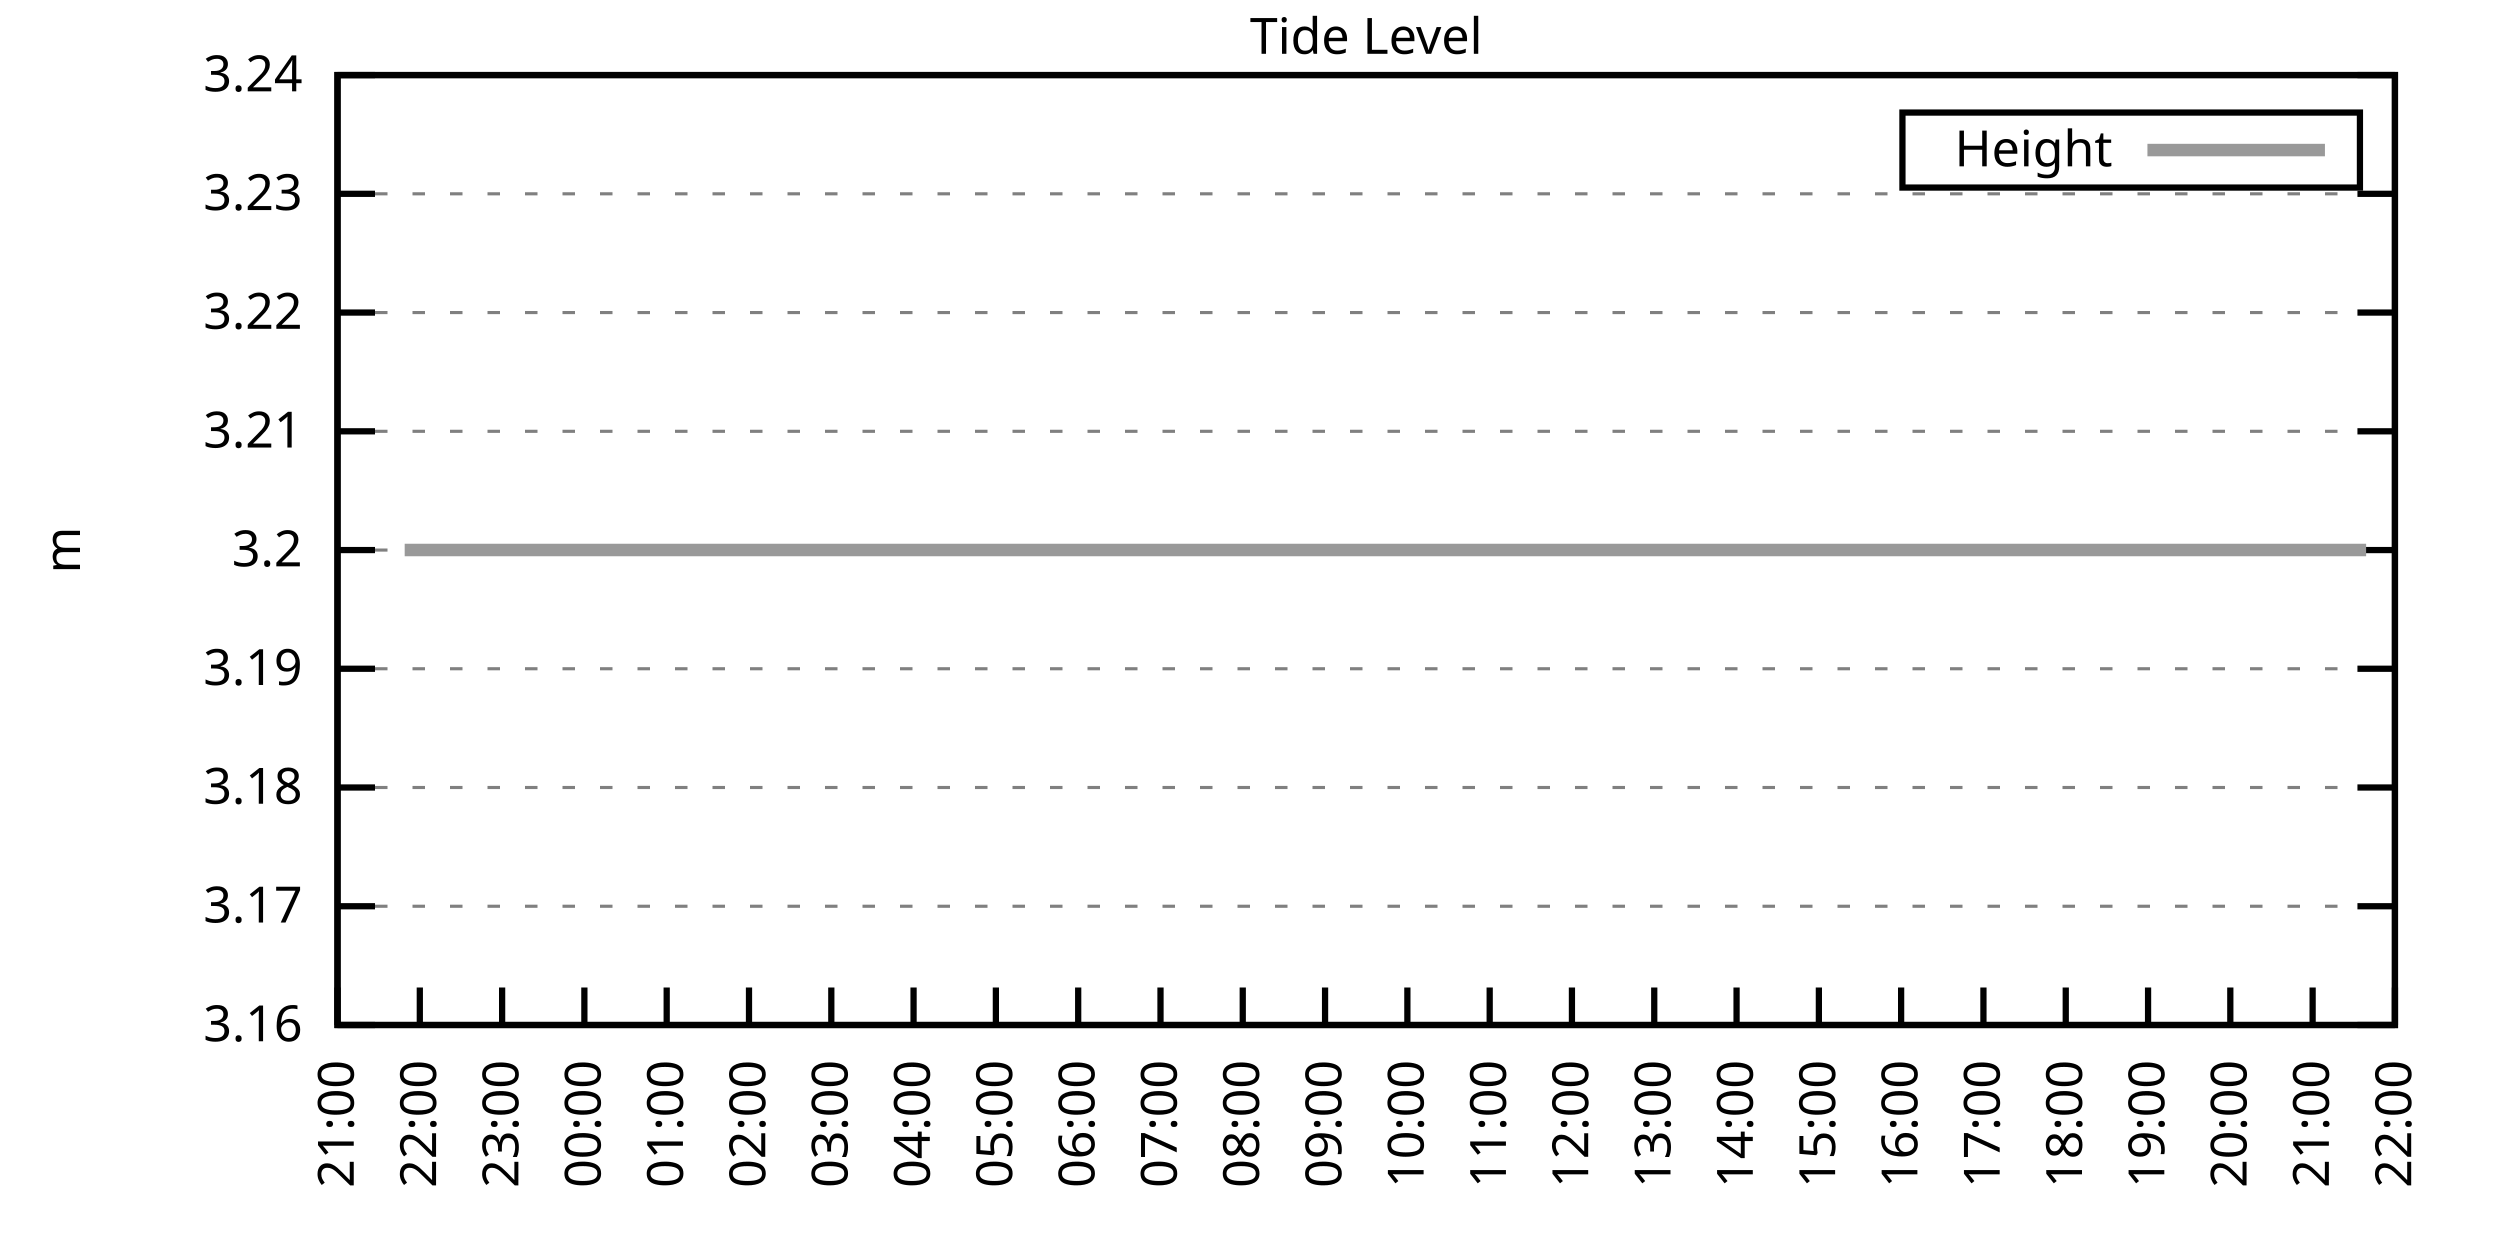
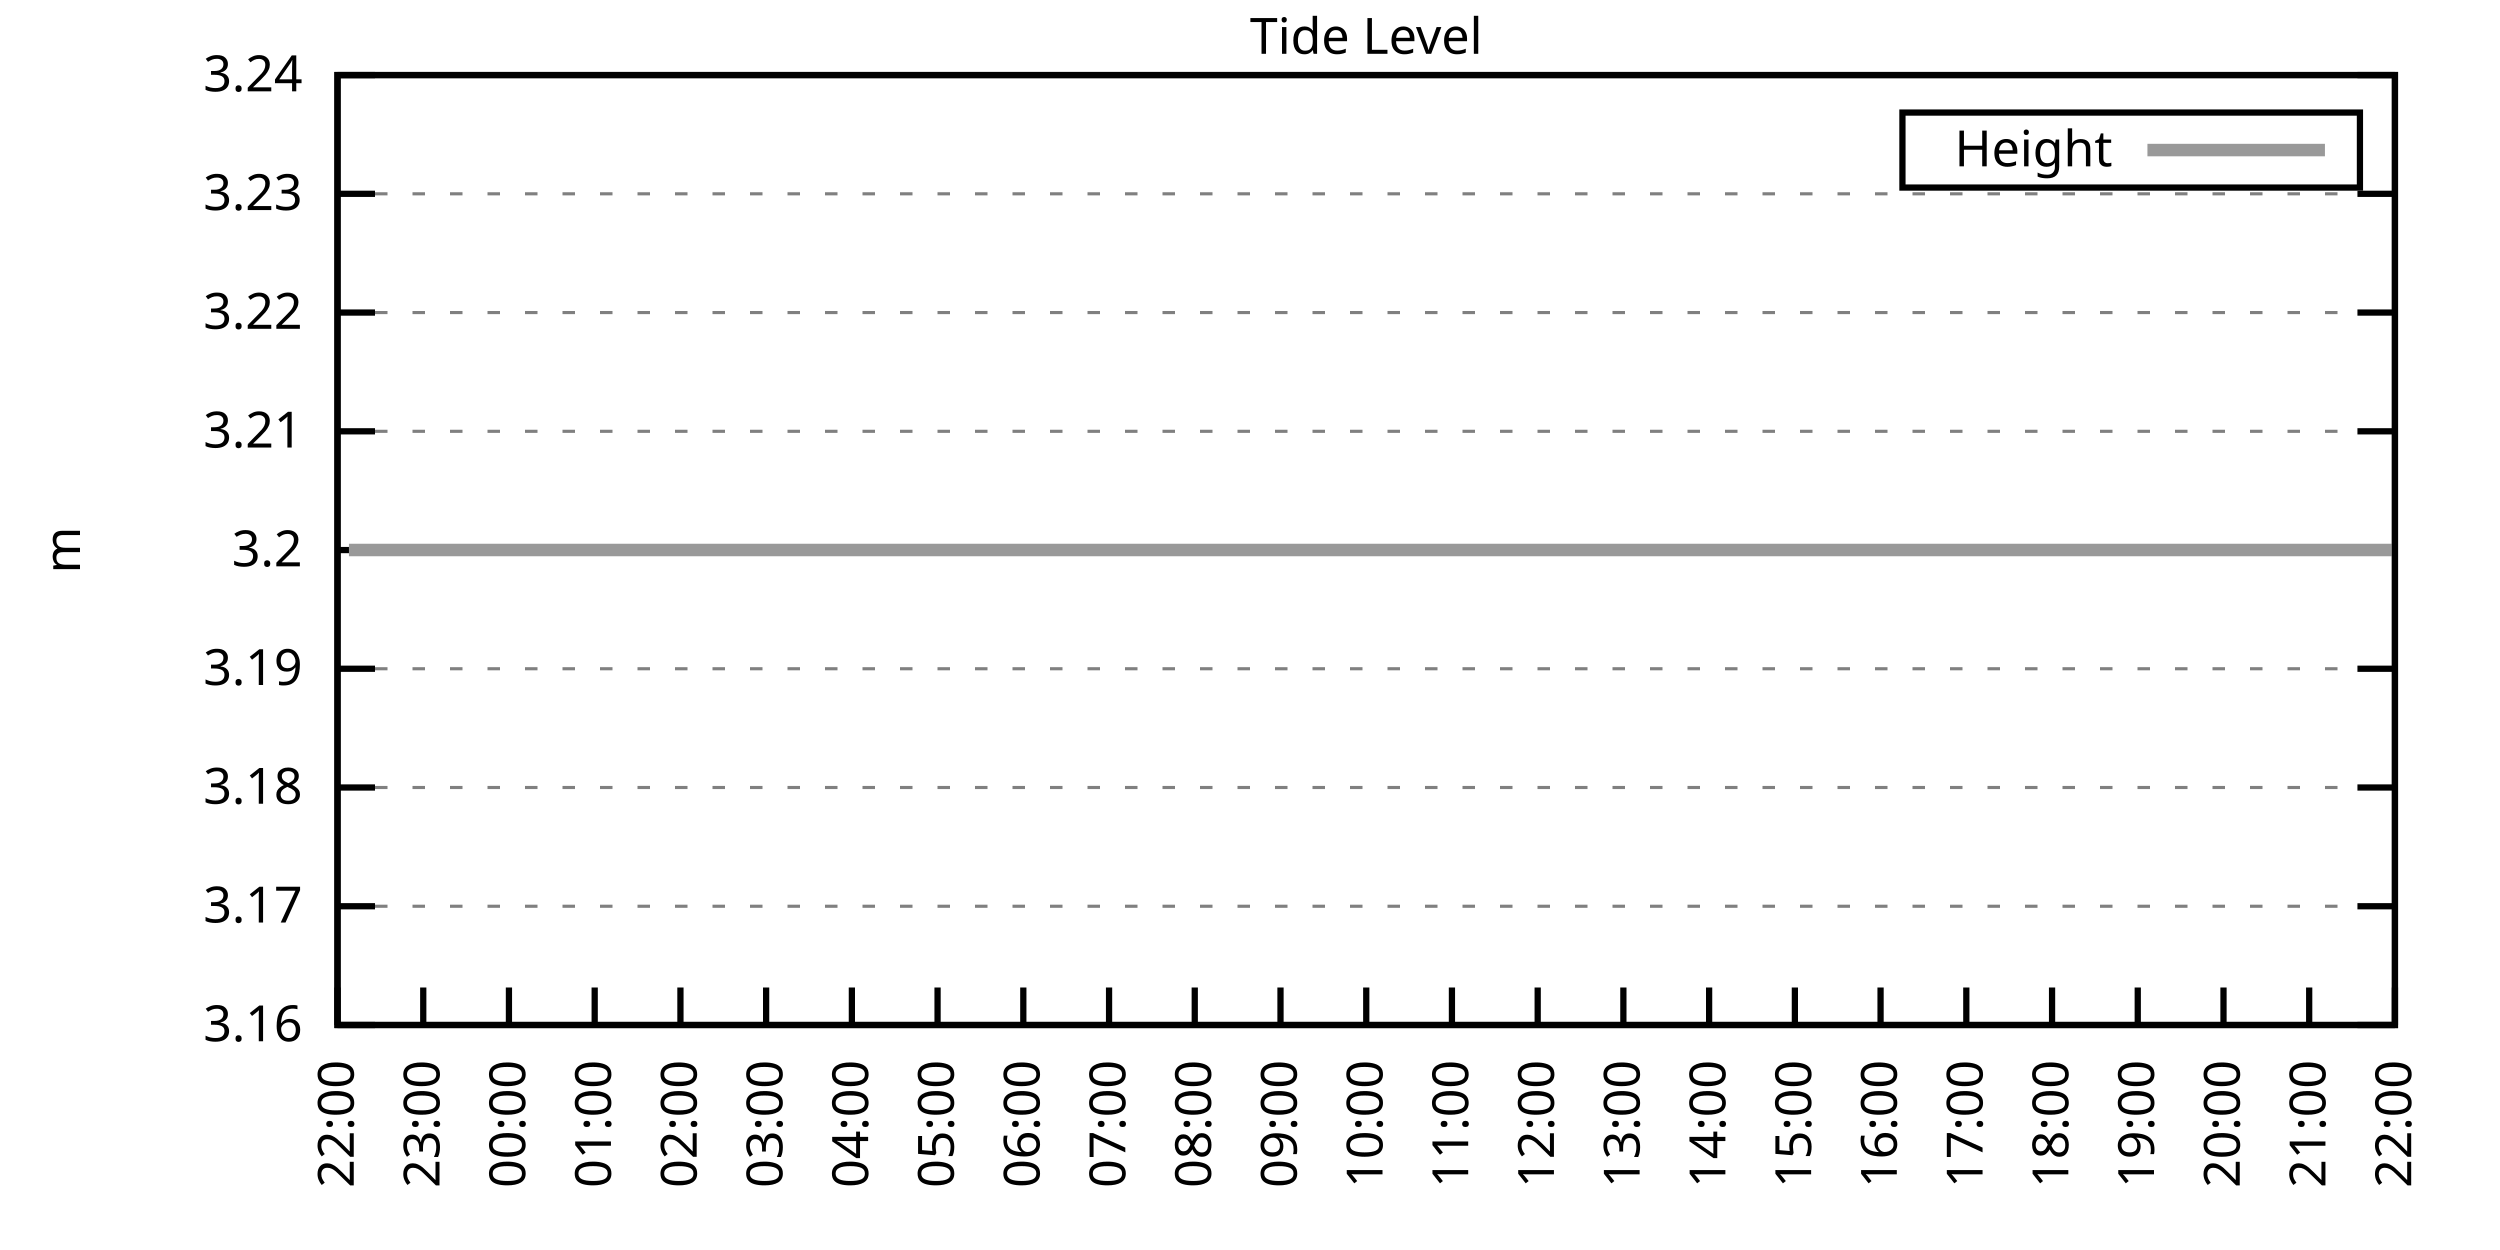
<svg xmlns="http://www.w3.org/2000/svg" xmlns:xlink="http://www.w3.org/1999/xlink" width="400" height="200" viewBox="0 0 400 200">
  <g id="gnuplot_canvas">
    <rect x="0" y="0" width="400" height="200" fill="none" />
    <defs>
      <circle id="gpDot" r="0.5" stroke-width="0.5" stroke="currentColor" />
      <path id="gpPt0" stroke-width="0.333" stroke="currentColor" d="M-1,0 h2 M0,-1 v2" />
      <path id="gpPt1" stroke-width="0.333" stroke="currentColor" d="M-1,-1 L1,1 M1,-1 L-1,1" />
      <path id="gpPt2" stroke-width="0.333" stroke="currentColor" d="M-1,0 L1,0 M0,-1 L0,1 M-1,-1 L1,1 M-1,1 L1,-1" />
      <rect id="gpPt3" stroke-width="0.333" stroke="currentColor" x="-1" y="-1" width="2" height="2" />
      <rect id="gpPt4" stroke-width="0.333" stroke="currentColor" fill="currentColor" x="-1" y="-1" width="2" height="2" />
      <circle id="gpPt5" stroke-width="0.333" stroke="currentColor" cx="0" cy="0" r="1" />
      <use xlink:href="#gpPt5" id="gpPt6" fill="currentColor" stroke="none" />
      <path id="gpPt7" stroke-width="0.333" stroke="currentColor" d="M0,-1.33 L-1.33,0.67 L1.33,0.67 z" />
      <use xlink:href="#gpPt7" id="gpPt8" fill="currentColor" stroke="none" />
      <use xlink:href="#gpPt7" id="gpPt9" stroke="currentColor" transform="rotate(180)" />
      <use xlink:href="#gpPt9" id="gpPt10" fill="currentColor" stroke="none" />
      <use xlink:href="#gpPt3" id="gpPt11" stroke="currentColor" transform="rotate(45)" />
      <use xlink:href="#gpPt11" id="gpPt12" fill="currentColor" stroke="none" />
      <path id="gpPt13" stroke-width="0.333" stroke="currentColor" d="M0,1.330 L1.265,0.411 L0.782,-1.067 L-0.782,-1.076 L-1.265,0.411 z" />
      <use xlink:href="#gpPt13" id="gpPt14" fill="currentColor" stroke="none" />
      <filter id="textbox" filterUnits="objectBoundingBox" x="0" y="0" height="1" width="1">
        <feFlood flood-color="white" flood-opacity="1" result="bgnd" />
        <feComposite in="SourceGraphic" in2="bgnd" operator="atop" />
      </filter>
      <filter id="greybox" filterUnits="objectBoundingBox" x="0" y="0" height="1" width="1">
        <feFlood flood-color="lightgrey" flood-opacity="1" result="grey" />
        <feComposite in="SourceGraphic" in2="grey" operator="atop" />
      </filter>
    </defs>
    <g fill="none" color="white" stroke="currentColor" stroke-width="1.00" stroke-linecap="butt" stroke-linejoin="miter">
</g>
    <g fill="none" color="black" stroke="currentColor" stroke-width="1.00" stroke-linecap="butt" stroke-linejoin="miter">
      <g stroke="none" shape-rendering="crispEdges">
        <polygon fill="rgb(255, 255, 255)" points="54.00,164.00 383.18,164.00 383.18,12.02 54.00,12.02 " />
      </g>
    </g>
    <g fill="none" color="black" stroke="currentColor" stroke-width="1.00" stroke-linecap="butt" stroke-linejoin="miter">
</g>
    <g fill="none" color="black" stroke="black" stroke-width="0.50" stroke-linecap="butt" stroke-linejoin="miter">
</g>
    <g fill="none" color="gray" stroke="currentColor" stroke-width="0.50" stroke-linecap="butt" stroke-linejoin="miter">
      <path stroke="gray" stroke-dasharray="2,4" class="gridline" d="M54.00,164.00 L383.19,164.00  " />
    </g>
    <g fill="none" color="gray" stroke="gray" stroke-width="1.00" stroke-linecap="butt" stroke-linejoin="miter">
</g>
    <g fill="none" color="black" stroke="currentColor" stroke-width="1.00" stroke-linecap="butt" stroke-linejoin="miter">
      <path stroke="black" d="M54.00,164.00 L60.00,164.00 M383.19,164.00 L377.19,164.00  " />
      <g transform="translate(48.40,166.60)" stroke="none" fill="black" font-family="Sans" font-size="8.00" text-anchor="end">
        <text>
          <tspan font-family="Sans"> 3.16</tspan>
        </text>
      </g>
    </g>
    <g fill="none" color="black" stroke="currentColor" stroke-width="1.00" stroke-linecap="butt" stroke-linejoin="miter">
</g>
    <g fill="none" color="black" stroke="black" stroke-width="0.50" stroke-linecap="butt" stroke-linejoin="miter">
</g>
    <g fill="none" color="gray" stroke="currentColor" stroke-width="0.50" stroke-linecap="butt" stroke-linejoin="miter">
      <path stroke="gray" stroke-dasharray="2,4" class="gridline" d="M54.00,145.00 L383.19,145.00  " />
    </g>
    <g fill="none" color="gray" stroke="gray" stroke-width="1.00" stroke-linecap="butt" stroke-linejoin="miter">
</g>
    <g fill="none" color="black" stroke="currentColor" stroke-width="1.00" stroke-linecap="butt" stroke-linejoin="miter">
      <path stroke="black" d="M54.00,145.00 L60.00,145.00 M383.19,145.00 L377.19,145.00  " />
      <g transform="translate(48.40,147.60)" stroke="none" fill="black" font-family="Sans" font-size="8.00" text-anchor="end">
        <text>
          <tspan font-family="Sans"> 3.17</tspan>
        </text>
      </g>
    </g>
    <g fill="none" color="black" stroke="currentColor" stroke-width="1.00" stroke-linecap="butt" stroke-linejoin="miter">
</g>
    <g fill="none" color="black" stroke="black" stroke-width="0.50" stroke-linecap="butt" stroke-linejoin="miter">
</g>
    <g fill="none" color="gray" stroke="currentColor" stroke-width="0.50" stroke-linecap="butt" stroke-linejoin="miter">
      <path stroke="gray" stroke-dasharray="2,4" class="gridline" d="M54.00,126.00 L383.19,126.00  " />
    </g>
    <g fill="none" color="gray" stroke="gray" stroke-width="1.00" stroke-linecap="butt" stroke-linejoin="miter">
</g>
    <g fill="none" color="black" stroke="currentColor" stroke-width="1.00" stroke-linecap="butt" stroke-linejoin="miter">
      <path stroke="black" d="M54.00,126.00 L60.00,126.00 M383.19,126.00 L377.19,126.00  " />
      <g transform="translate(48.40,128.60)" stroke="none" fill="black" font-family="Sans" font-size="8.00" text-anchor="end">
        <text>
          <tspan font-family="Sans"> 3.18</tspan>
        </text>
      </g>
    </g>
    <g fill="none" color="black" stroke="currentColor" stroke-width="1.00" stroke-linecap="butt" stroke-linejoin="miter">
</g>
    <g fill="none" color="black" stroke="black" stroke-width="0.50" stroke-linecap="butt" stroke-linejoin="miter">
</g>
    <g fill="none" color="gray" stroke="currentColor" stroke-width="0.50" stroke-linecap="butt" stroke-linejoin="miter">
      <path stroke="gray" stroke-dasharray="2,4" class="gridline" d="M54.00,107.00 L383.19,107.00  " />
    </g>
    <g fill="none" color="gray" stroke="gray" stroke-width="1.00" stroke-linecap="butt" stroke-linejoin="miter">
</g>
    <g fill="none" color="black" stroke="currentColor" stroke-width="1.00" stroke-linecap="butt" stroke-linejoin="miter">
      <path stroke="black" d="M54.00,107.00 L60.00,107.00 M383.19,107.00 L377.19,107.00  " />
      <g transform="translate(48.40,109.60)" stroke="none" fill="black" font-family="Sans" font-size="8.00" text-anchor="end">
        <text>
          <tspan font-family="Sans"> 3.19</tspan>
        </text>
      </g>
    </g>
    <g fill="none" color="black" stroke="currentColor" stroke-width="1.00" stroke-linecap="butt" stroke-linejoin="miter">
</g>
    <g fill="none" color="black" stroke="black" stroke-width="0.50" stroke-linecap="butt" stroke-linejoin="miter">
</g>
    <g fill="none" color="gray" stroke="currentColor" stroke-width="0.50" stroke-linecap="butt" stroke-linejoin="miter">
      <path stroke="gray" stroke-dasharray="2,4" class="gridline" d="M54.00,88.01 L383.19,88.01  " />
    </g>
    <g fill="none" color="gray" stroke="gray" stroke-width="1.00" stroke-linecap="butt" stroke-linejoin="miter">
</g>
    <g fill="none" color="black" stroke="currentColor" stroke-width="1.00" stroke-linecap="butt" stroke-linejoin="miter">
      <path stroke="black" d="M54.00,88.01 L60.00,88.01 M383.19,88.01 L377.19,88.01  " />
      <g transform="translate(48.40,90.61)" stroke="none" fill="black" font-family="Sans" font-size="8.00" text-anchor="end">
        <text>
          <tspan font-family="Sans"> 3.2</tspan>
        </text>
      </g>
    </g>
    <g fill="none" color="black" stroke="currentColor" stroke-width="1.00" stroke-linecap="butt" stroke-linejoin="miter">
</g>
    <g fill="none" color="black" stroke="black" stroke-width="0.50" stroke-linecap="butt" stroke-linejoin="miter">
</g>
    <g fill="none" color="gray" stroke="currentColor" stroke-width="0.50" stroke-linecap="butt" stroke-linejoin="miter">
      <path stroke="gray" stroke-dasharray="2,4" class="gridline" d="M54.00,69.01 L383.19,69.01  " />
    </g>
    <g fill="none" color="gray" stroke="gray" stroke-width="1.00" stroke-linecap="butt" stroke-linejoin="miter">
</g>
    <g fill="none" color="black" stroke="currentColor" stroke-width="1.00" stroke-linecap="butt" stroke-linejoin="miter">
      <path stroke="black" d="M54.00,69.01 L60.00,69.01 M383.19,69.01 L377.19,69.01  " />
      <g transform="translate(48.40,71.61)" stroke="none" fill="black" font-family="Sans" font-size="8.00" text-anchor="end">
        <text>
          <tspan font-family="Sans"> 3.21</tspan>
        </text>
      </g>
    </g>
    <g fill="none" color="black" stroke="currentColor" stroke-width="1.00" stroke-linecap="butt" stroke-linejoin="miter">
</g>
    <g fill="none" color="black" stroke="black" stroke-width="0.50" stroke-linecap="butt" stroke-linejoin="miter">
</g>
    <g fill="none" color="gray" stroke="currentColor" stroke-width="0.50" stroke-linecap="butt" stroke-linejoin="miter">
      <path stroke="gray" stroke-dasharray="2,4" class="gridline" d="M54.00,50.01 L383.19,50.01  " />
    </g>
    <g fill="none" color="gray" stroke="gray" stroke-width="1.00" stroke-linecap="butt" stroke-linejoin="miter">
</g>
    <g fill="none" color="black" stroke="currentColor" stroke-width="1.00" stroke-linecap="butt" stroke-linejoin="miter">
      <path stroke="black" d="M54.00,50.01 L60.00,50.01 M383.19,50.01 L377.19,50.01  " />
      <g transform="translate(48.40,52.61)" stroke="none" fill="black" font-family="Sans" font-size="8.00" text-anchor="end">
        <text>
          <tspan font-family="Sans"> 3.22</tspan>
        </text>
      </g>
    </g>
    <g fill="none" color="black" stroke="currentColor" stroke-width="1.00" stroke-linecap="butt" stroke-linejoin="miter">
</g>
    <g fill="none" color="black" stroke="black" stroke-width="0.50" stroke-linecap="butt" stroke-linejoin="miter">
</g>
    <g fill="none" color="gray" stroke="currentColor" stroke-width="0.50" stroke-linecap="butt" stroke-linejoin="miter">
      <path stroke="gray" stroke-dasharray="2,4" class="gridline" d="M54.00,31.01 L383.19,31.01  " />
    </g>
    <g fill="none" color="gray" stroke="gray" stroke-width="1.00" stroke-linecap="butt" stroke-linejoin="miter">
</g>
    <g fill="none" color="black" stroke="currentColor" stroke-width="1.00" stroke-linecap="butt" stroke-linejoin="miter">
      <path stroke="black" d="M54.00,31.01 L60.00,31.01 M383.19,31.01 L377.19,31.01  " />
      <g transform="translate(48.40,33.61)" stroke="none" fill="black" font-family="Sans" font-size="8.00" text-anchor="end">
        <text>
          <tspan font-family="Sans"> 3.23</tspan>
        </text>
      </g>
    </g>
    <g fill="none" color="black" stroke="currentColor" stroke-width="1.00" stroke-linecap="butt" stroke-linejoin="miter">
</g>
    <g fill="none" color="black" stroke="black" stroke-width="0.50" stroke-linecap="butt" stroke-linejoin="miter">
</g>
    <g fill="none" color="gray" stroke="currentColor" stroke-width="0.50" stroke-linecap="butt" stroke-linejoin="miter">
      <path stroke="gray" stroke-dasharray="2,4" class="gridline" d="M54.00,12.01 L383.19,12.01  " />
    </g>
    <g fill="none" color="gray" stroke="gray" stroke-width="1.00" stroke-linecap="butt" stroke-linejoin="miter">
</g>
    <g fill="none" color="black" stroke="currentColor" stroke-width="1.00" stroke-linecap="butt" stroke-linejoin="miter">
      <path stroke="black" d="M54.00,12.01 L60.00,12.01 M383.19,12.01 L377.19,12.01  " />
      <g transform="translate(48.40,14.61)" stroke="none" fill="black" font-family="Sans" font-size="8.00" text-anchor="end">
        <text>
          <tspan font-family="Sans"> 3.24</tspan>
        </text>
      </g>
    </g>
    <g fill="none" color="black" stroke="currentColor" stroke-width="1.00" stroke-linecap="butt" stroke-linejoin="miter">
      <path stroke="black" d="M54.00,164.00 L54.00,158.00  " />
      <g transform="translate(56.60,169.60) rotate(270.00)" stroke="none" fill="black" font-family="Sans" font-size="8.00" text-anchor="end">
        <text>
-           <tspan font-family="Sans">21:00</tspan>
-         </text>
-       </g>
-     </g>
-     <g fill="none" color="black" stroke="currentColor" stroke-width="1.00" stroke-linecap="butt" stroke-linejoin="miter">
-       <path stroke="black" d="M67.17,164.00 L67.17,158.00  " />
-       <g transform="translate(69.77,169.60) rotate(270.00)" stroke="none" fill="black" font-family="Sans" font-size="8.00" text-anchor="end">
-         <text>
          <tspan font-family="Sans">22:00</tspan>
        </text>
      </g>
    </g>
    <g fill="none" color="black" stroke="currentColor" stroke-width="1.00" stroke-linecap="butt" stroke-linejoin="miter">
-       <path stroke="black" d="M80.34,164.00 L80.34,158.00  " />
-       <g transform="translate(82.94,169.60) rotate(270.00)" stroke="none" fill="black" font-family="Sans" font-size="8.00" text-anchor="end">
+       <path stroke="black" d="M67.72,164.00 L67.72,158.00  " />
+       <g transform="translate(70.32,169.60) rotate(270.00)" stroke="none" fill="black" font-family="Sans" font-size="8.00" text-anchor="end">
        <text>
          <tspan font-family="Sans">23:00</tspan>
        </text>
      </g>
    </g>
    <g fill="none" color="black" stroke="currentColor" stroke-width="1.00" stroke-linecap="butt" stroke-linejoin="miter">
-       <path stroke="black" d="M93.50,164.00 L93.50,158.00  " />
-       <g transform="translate(96.10,169.60) rotate(270.00)" stroke="none" fill="black" font-family="Sans" font-size="8.00" text-anchor="end">
+       <path stroke="black" d="M81.43,164.00 L81.43,158.00  " />
+       <g transform="translate(84.03,169.60) rotate(270.00)" stroke="none" fill="black" font-family="Sans" font-size="8.00" text-anchor="end">
        <text>
          <tspan font-family="Sans">00:00</tspan>
        </text>
      </g>
    </g>
    <g fill="none" color="black" stroke="currentColor" stroke-width="1.00" stroke-linecap="butt" stroke-linejoin="miter">
-       <path stroke="black" d="M106.67,164.00 L106.67,158.00  " />
-       <g transform="translate(109.27,169.60) rotate(270.00)" stroke="none" fill="black" font-family="Sans" font-size="8.00" text-anchor="end">
+       <path stroke="black" d="M95.15,164.00 L95.15,158.00  " />
+       <g transform="translate(97.75,169.60) rotate(270.00)" stroke="none" fill="black" font-family="Sans" font-size="8.00" text-anchor="end">
        <text>
          <tspan font-family="Sans">01:00</tspan>
        </text>
      </g>
    </g>
    <g fill="none" color="black" stroke="currentColor" stroke-width="1.00" stroke-linecap="butt" stroke-linejoin="miter">
-       <path stroke="black" d="M119.84,164.00 L119.84,158.00  " />
-       <g transform="translate(122.44,169.60) rotate(270.00)" stroke="none" fill="black" font-family="Sans" font-size="8.00" text-anchor="end">
+       <path stroke="black" d="M108.87,164.00 L108.87,158.00  " />
+       <g transform="translate(111.47,169.60) rotate(270.00)" stroke="none" fill="black" font-family="Sans" font-size="8.00" text-anchor="end">
        <text>
          <tspan font-family="Sans">02:00</tspan>
        </text>
      </g>
    </g>
    <g fill="none" color="black" stroke="currentColor" stroke-width="1.00" stroke-linecap="butt" stroke-linejoin="miter">
-       <path stroke="black" d="M133.01,164.00 L133.01,158.00  " />
-       <g transform="translate(135.61,169.60) rotate(270.00)" stroke="none" fill="black" font-family="Sans" font-size="8.00" text-anchor="end">
+       <path stroke="black" d="M122.58,164.00 L122.58,158.00  " />
+       <g transform="translate(125.18,169.60) rotate(270.00)" stroke="none" fill="black" font-family="Sans" font-size="8.00" text-anchor="end">
        <text>
          <tspan font-family="Sans">03:00</tspan>
        </text>
      </g>
    </g>
    <g fill="none" color="black" stroke="currentColor" stroke-width="1.00" stroke-linecap="butt" stroke-linejoin="miter">
-       <path stroke="black" d="M146.17,164.00 L146.17,158.00  " />
-       <g transform="translate(148.77,169.60) rotate(270.00)" stroke="none" fill="black" font-family="Sans" font-size="8.00" text-anchor="end">
+       <path stroke="black" d="M136.30,164.00 L136.30,158.00  " />
+       <g transform="translate(138.90,169.60) rotate(270.00)" stroke="none" fill="black" font-family="Sans" font-size="8.00" text-anchor="end">
        <text>
          <tspan font-family="Sans">04:00</tspan>
        </text>
      </g>
    </g>
    <g fill="none" color="black" stroke="currentColor" stroke-width="1.00" stroke-linecap="butt" stroke-linejoin="miter">
-       <path stroke="black" d="M159.34,164.00 L159.34,158.00  " />
-       <g transform="translate(161.94,169.60) rotate(270.00)" stroke="none" fill="black" font-family="Sans" font-size="8.00" text-anchor="end">
+       <path stroke="black" d="M150.01,164.00 L150.01,158.00  " />
+       <g transform="translate(152.61,169.60) rotate(270.00)" stroke="none" fill="black" font-family="Sans" font-size="8.00" text-anchor="end">
        <text>
          <tspan font-family="Sans">05:00</tspan>
        </text>
      </g>
    </g>
    <g fill="none" color="black" stroke="currentColor" stroke-width="1.00" stroke-linecap="butt" stroke-linejoin="miter">
-       <path stroke="black" d="M172.51,164.00 L172.51,158.00  " />
-       <g transform="translate(175.11,169.60) rotate(270.00)" stroke="none" fill="black" font-family="Sans" font-size="8.00" text-anchor="end">
+       <path stroke="black" d="M163.73,164.00 L163.73,158.00  " />
+       <g transform="translate(166.33,169.60) rotate(270.00)" stroke="none" fill="black" font-family="Sans" font-size="8.00" text-anchor="end">
        <text>
          <tspan font-family="Sans">06:00</tspan>
        </text>
      </g>
    </g>
    <g fill="none" color="black" stroke="currentColor" stroke-width="1.00" stroke-linecap="butt" stroke-linejoin="miter">
-       <path stroke="black" d="M185.68,164.00 L185.68,158.00  " />
-       <g transform="translate(188.28,169.60) rotate(270.00)" stroke="none" fill="black" font-family="Sans" font-size="8.00" text-anchor="end">
+       <path stroke="black" d="M177.45,164.00 L177.45,158.00  " />
+       <g transform="translate(180.05,169.60) rotate(270.00)" stroke="none" fill="black" font-family="Sans" font-size="8.00" text-anchor="end">
        <text>
          <tspan font-family="Sans">07:00</tspan>
        </text>
      </g>
    </g>
    <g fill="none" color="black" stroke="currentColor" stroke-width="1.00" stroke-linecap="butt" stroke-linejoin="miter">
-       <path stroke="black" d="M198.84,164.00 L198.84,158.00  " />
-       <g transform="translate(201.44,169.60) rotate(270.00)" stroke="none" fill="black" font-family="Sans" font-size="8.00" text-anchor="end">
+       <path stroke="black" d="M191.16,164.00 L191.16,158.00  " />
+       <g transform="translate(193.76,169.60) rotate(270.00)" stroke="none" fill="black" font-family="Sans" font-size="8.00" text-anchor="end">
        <text>
          <tspan font-family="Sans">08:00</tspan>
        </text>
      </g>
    </g>
    <g fill="none" color="black" stroke="currentColor" stroke-width="1.00" stroke-linecap="butt" stroke-linejoin="miter">
-       <path stroke="black" d="M212.01,164.00 L212.01,158.00  " />
-       <g transform="translate(214.61,169.60) rotate(270.00)" stroke="none" fill="black" font-family="Sans" font-size="8.00" text-anchor="end">
+       <path stroke="black" d="M204.88,164.00 L204.88,158.00  " />
+       <g transform="translate(207.48,169.60) rotate(270.00)" stroke="none" fill="black" font-family="Sans" font-size="8.00" text-anchor="end">
        <text>
          <tspan font-family="Sans">09:00</tspan>
        </text>
      </g>
    </g>
    <g fill="none" color="black" stroke="currentColor" stroke-width="1.00" stroke-linecap="butt" stroke-linejoin="miter">
-       <path stroke="black" d="M225.18,164.00 L225.18,158.00  " />
-       <g transform="translate(227.78,169.60) rotate(270.00)" stroke="none" fill="black" font-family="Sans" font-size="8.00" text-anchor="end">
+       <path stroke="black" d="M218.60,164.00 L218.60,158.00  " />
+       <g transform="translate(221.20,169.60) rotate(270.00)" stroke="none" fill="black" font-family="Sans" font-size="8.00" text-anchor="end">
        <text>
          <tspan font-family="Sans">10:00</tspan>
        </text>
      </g>
    </g>
    <g fill="none" color="black" stroke="currentColor" stroke-width="1.00" stroke-linecap="butt" stroke-linejoin="miter">
-       <path stroke="black" d="M238.35,164.00 L238.35,158.00  " />
-       <g transform="translate(240.95,169.60) rotate(270.00)" stroke="none" fill="black" font-family="Sans" font-size="8.00" text-anchor="end">
+       <path stroke="black" d="M232.31,164.00 L232.31,158.00  " />
+       <g transform="translate(234.91,169.60) rotate(270.00)" stroke="none" fill="black" font-family="Sans" font-size="8.00" text-anchor="end">
        <text>
          <tspan font-family="Sans">11:00</tspan>
        </text>
      </g>
    </g>
    <g fill="none" color="black" stroke="currentColor" stroke-width="1.00" stroke-linecap="butt" stroke-linejoin="miter">
-       <path stroke="black" d="M251.51,164.00 L251.51,158.00  " />
-       <g transform="translate(254.11,169.60) rotate(270.00)" stroke="none" fill="black" font-family="Sans" font-size="8.00" text-anchor="end">
+       <path stroke="black" d="M246.03,164.00 L246.03,158.00  " />
+       <g transform="translate(248.63,169.60) rotate(270.00)" stroke="none" fill="black" font-family="Sans" font-size="8.00" text-anchor="end">
        <text>
          <tspan font-family="Sans">12:00</tspan>
        </text>
      </g>
    </g>
    <g fill="none" color="black" stroke="currentColor" stroke-width="1.00" stroke-linecap="butt" stroke-linejoin="miter">
-       <path stroke="black" d="M264.68,164.00 L264.68,158.00  " />
-       <g transform="translate(267.28,169.60) rotate(270.00)" stroke="none" fill="black" font-family="Sans" font-size="8.00" text-anchor="end">
+       <path stroke="black" d="M259.74,164.00 L259.74,158.00  " />
+       <g transform="translate(262.34,169.60) rotate(270.00)" stroke="none" fill="black" font-family="Sans" font-size="8.00" text-anchor="end">
        <text>
          <tspan font-family="Sans">13:00</tspan>
        </text>
      </g>
    </g>
    <g fill="none" color="black" stroke="currentColor" stroke-width="1.00" stroke-linecap="butt" stroke-linejoin="miter">
-       <path stroke="black" d="M277.85,164.00 L277.85,158.00  " />
-       <g transform="translate(280.45,169.60) rotate(270.00)" stroke="none" fill="black" font-family="Sans" font-size="8.00" text-anchor="end">
+       <path stroke="black" d="M273.46,164.00 L273.46,158.00  " />
+       <g transform="translate(276.06,169.60) rotate(270.00)" stroke="none" fill="black" font-family="Sans" font-size="8.00" text-anchor="end">
        <text>
          <tspan font-family="Sans">14:00</tspan>
        </text>
      </g>
    </g>
    <g fill="none" color="black" stroke="currentColor" stroke-width="1.00" stroke-linecap="butt" stroke-linejoin="miter">
-       <path stroke="black" d="M291.02,164.00 L291.02,158.00  " />
-       <g transform="translate(293.62,169.60) rotate(270.00)" stroke="none" fill="black" font-family="Sans" font-size="8.00" text-anchor="end">
+       <path stroke="black" d="M287.18,164.00 L287.18,158.00  " />
+       <g transform="translate(289.78,169.60) rotate(270.00)" stroke="none" fill="black" font-family="Sans" font-size="8.00" text-anchor="end">
        <text>
          <tspan font-family="Sans">15:00</tspan>
        </text>
      </g>
    </g>
    <g fill="none" color="black" stroke="currentColor" stroke-width="1.00" stroke-linecap="butt" stroke-linejoin="miter">
-       <path stroke="black" d="M304.18,164.00 L304.18,158.00  " />
-       <g transform="translate(306.78,169.60) rotate(270.00)" stroke="none" fill="black" font-family="Sans" font-size="8.00" text-anchor="end">
+       <path stroke="black" d="M300.89,164.00 L300.89,158.00  " />
+       <g transform="translate(303.49,169.60) rotate(270.00)" stroke="none" fill="black" font-family="Sans" font-size="8.00" text-anchor="end">
        <text>
          <tspan font-family="Sans">16:00</tspan>
        </text>
      </g>
    </g>
    <g fill="none" color="black" stroke="currentColor" stroke-width="1.00" stroke-linecap="butt" stroke-linejoin="miter">
-       <path stroke="black" d="M317.35,164.00 L317.35,158.00  " />
-       <g transform="translate(319.95,169.60) rotate(270.00)" stroke="none" fill="black" font-family="Sans" font-size="8.00" text-anchor="end">
+       <path stroke="black" d="M314.61,164.00 L314.61,158.00  " />
+       <g transform="translate(317.21,169.60) rotate(270.00)" stroke="none" fill="black" font-family="Sans" font-size="8.00" text-anchor="end">
        <text>
          <tspan font-family="Sans">17:00</tspan>
        </text>
      </g>
    </g>
    <g fill="none" color="black" stroke="currentColor" stroke-width="1.00" stroke-linecap="butt" stroke-linejoin="miter">
-       <path stroke="black" d="M330.52,164.00 L330.52,158.00  " />
-       <g transform="translate(333.12,169.60) rotate(270.00)" stroke="none" fill="black" font-family="Sans" font-size="8.00" text-anchor="end">
+       <path stroke="black" d="M328.33,164.00 L328.33,158.00  " />
+       <g transform="translate(330.93,169.60) rotate(270.00)" stroke="none" fill="black" font-family="Sans" font-size="8.00" text-anchor="end">
        <text>
          <tspan font-family="Sans">18:00</tspan>
        </text>
      </g>
    </g>
    <g fill="none" color="black" stroke="currentColor" stroke-width="1.00" stroke-linecap="butt" stroke-linejoin="miter">
-       <path stroke="black" d="M343.69,164.00 L343.69,158.00  " />
-       <g transform="translate(346.29,169.60) rotate(270.00)" stroke="none" fill="black" font-family="Sans" font-size="8.00" text-anchor="end">
+       <path stroke="black" d="M342.04,164.00 L342.04,158.00  " />
+       <g transform="translate(344.64,169.60) rotate(270.00)" stroke="none" fill="black" font-family="Sans" font-size="8.00" text-anchor="end">
        <text>
          <tspan font-family="Sans">19:00</tspan>
        </text>
      </g>
    </g>
    <g fill="none" color="black" stroke="currentColor" stroke-width="1.00" stroke-linecap="butt" stroke-linejoin="miter">
-       <path stroke="black" d="M356.85,164.00 L356.85,158.00  " />
-       <g transform="translate(359.45,169.60) rotate(270.00)" stroke="none" fill="black" font-family="Sans" font-size="8.00" text-anchor="end">
+       <path stroke="black" d="M355.76,164.00 L355.76,158.00  " />
+       <g transform="translate(358.36,169.60) rotate(270.00)" stroke="none" fill="black" font-family="Sans" font-size="8.00" text-anchor="end">
        <text>
          <tspan font-family="Sans">20:00</tspan>
        </text>
      </g>
    </g>
    <g fill="none" color="black" stroke="currentColor" stroke-width="1.00" stroke-linecap="butt" stroke-linejoin="miter">
-       <path stroke="black" d="M370.02,164.00 L370.02,158.00  " />
-       <g transform="translate(372.62,169.60) rotate(270.00)" stroke="none" fill="black" font-family="Sans" font-size="8.00" text-anchor="end">
+       <path stroke="black" d="M369.47,164.00 L369.47,158.00  " />
+       <g transform="translate(372.07,169.60) rotate(270.00)" stroke="none" fill="black" font-family="Sans" font-size="8.00" text-anchor="end">
        <text>
          <tspan font-family="Sans">21:00</tspan>
        </text>
      </g>
    </g>
    <g fill="none" color="black" stroke="currentColor" stroke-width="1.00" stroke-linecap="butt" stroke-linejoin="miter">
      <path stroke="black" d="M383.19,164.00 L383.19,158.00  " />
      <g transform="translate(385.79,169.60) rotate(270.00)" stroke="none" fill="black" font-family="Sans" font-size="8.00" text-anchor="end">
        <text>
          <tspan font-family="Sans">22:00</tspan>
        </text>
      </g>
    </g>
    <g fill="none" color="black" stroke="currentColor" stroke-width="1.00" stroke-linecap="butt" stroke-linejoin="miter">
</g>
    <g fill="none" color="black" stroke="currentColor" stroke-width="1.00" stroke-linecap="butt" stroke-linejoin="miter">
      <path stroke="black" d="M54.00,12.01 L54.00,164.00 L383.19,164.00 L383.19,12.01 L54.00,12.01 Z  " />
    </g>
    <g fill="none" color="black" stroke="currentColor" stroke-width="1.00" stroke-linecap="butt" stroke-linejoin="miter">
</g>
    <g fill="none" color="black" stroke="currentColor" stroke-width="1.00" stroke-linecap="butt" stroke-linejoin="miter">
      <path stroke="black" d="M304.39,30.01 L304.39,18.01 L377.59,18.01 L377.59,30.01 L304.39,30.01 Z  " />
    </g>
    <g id="Tide_level_plot_1">
      <g fill="none" color="white" stroke="black" stroke-width="2.00" stroke-linecap="butt" stroke-linejoin="miter">
</g>
      <g fill="none" color="black" stroke="currentColor" stroke-width="2.00" stroke-linecap="butt" stroke-linejoin="miter">
        <g transform="translate(337.99,26.61)" stroke="none" fill="black" font-family="Sans" font-size="8.00" text-anchor="end">
          <text>
            <tspan font-family="Sans">Height</tspan>
          </text>
        </g>
      </g>
      <g fill="none" color="black" stroke="currentColor" stroke-width="2.00" stroke-linecap="butt" stroke-linejoin="miter">
-         <path stroke="rgb(153, 153, 153)" d="M343.59,24.01 L371.99,24.01 M64.75,88.00 L66.73,88.00 L68.92,88.00 L70.90,88.00 L73.31,88.00 L75.73,88.00   L77.70,88.00 L79.90,88.00 L82.31,88.00 L84.50,88.00 L86.70,88.00 L88.89,88.00 L91.09,88.00 L93.06,88.00   L95.48,88.00 L97.45,88.00 L99.87,88.00 L102.06,88.00 L104.26,88.00 L106.45,88.00 L108.21,88.00 L110.84,88.00   L113.03,88.00 L115.01,88.00 L117.20,88.00 L119.40,88.00 L121.81,88.00 L124.01,88.00 L125.98,88.00 L128.18,88.00   L130.59,88.00 L132.79,88.00 L134.76,88.00 L137.18,88.00 L139.15,88.00 L141.56,88.00 L143.54,88.00 L145.73,88.00   L147.93,88.00 L150.34,88.00 L152.32,88.00 L154.73,88.00 L156.93,88.00 L159.12,88.00 L161.32,88.00 L163.29,88.00   L165.71,88.00 L167.90,88.00 L170.09,88.00 L172.29,88.00 L174.26,88.00 L176.68,88.00 L178.87,88.00 L180.85,88.00   L183.04,88.00 L185.46,88.00 L187.43,88.00 L189.85,88.00 L191.82,88.00 L194.23,88.00 L196.21,88.00 L198.40,88.00   L200.60,88.00 L203.01,88.00 L204.77,88.00 L207.40,88.00 L209.60,88.00 L211.79,88.00 L213.77,88.00 L216.18,88.00   L218.38,88.00 L220.57,88.00 L222.76,88.00 L224.74,88.00 L227.15,88.00 L229.13,88.00 L231.54,88.00 L233.74,88.00   L235.93,88.00 L238.13,88.00 L240.10,88.00 L242.30,88.00 L244.71,88.00 L246.69,88.00 L249.10,88.00 L251.08,88.00   L253.49,88.00 L255.24,88.00 L257.66,88.00 L259.85,88.00 L261.83,88.00 L264.24,88.00 L266.66,88.00 L268.85,88.00   L270.61,88.00 L273.02,88.00 L275.00,88.00 L277.41,88.00 L279.82,88.00 L281.80,88.00 L284.21,88.00 L286.19,88.00   L288.60,88.00 L290.80,88.00 L292.77,88.00 L295.19,88.00 L297.38,88.00 L299.14,88.00 L301.77,88.00 L303.53,88.00   L306.16,88.00 L308.35,88.00 L310.55,88.00 L312.74,88.00 L314.94,88.00 L317.13,88.00 L319.33,88.00 L321.08,88.00   L323.50,88.00 L325.69,88.00 L328.11,88.00 L329.86,88.00 L332.28,88.00 L334.69,88.00 L336.88,88.00 L339.08,88.00   L340.83,88.00 L343.47,88.00 L345.66,88.00 L347.86,88.00 L349.61,88.00 L352.03,88.00 L354.44,88.00 L356.64,88.00   L358.39,88.00 L361.02,88.00 L363.22,88.00 L365.19,88.00 L367.61,88.00 L369.80,88.00 L371.78,88.00 L373.97,88.00   L376.17,88.00 L378.58,88.00  " />
+         <path stroke="rgb(153, 153, 153)" d="M343.59,24.01 L371.99,24.01 M55.83,88.00 L57.89,88.00 L60.40,88.00 L62.92,88.00 L64.97,88.00 L67.26,88.00   L69.77,88.00 L72.06,88.00 L74.35,88.00 L76.63,88.00 L78.92,88.00 L80.98,88.00 L83.49,88.00 L85.55,88.00   L88.06,88.00 L90.35,88.00 L92.63,88.00 L94.92,88.00 L96.75,88.00 L99.49,88.00 L101.78,88.00 L103.84,88.00   L106.12,88.00 L108.41,88.00 L110.92,88.00 L113.21,88.00 L115.27,88.00 L117.55,88.00 L120.07,88.00 L122.35,88.00   L124.41,88.00 L126.92,88.00 L128.98,88.00 L131.50,88.00 L133.55,88.00 L135.84,88.00 L138.13,88.00 L140.64,88.00   L142.70,88.00 L145.21,88.00 L147.50,88.00 L149.79,88.00 L152.07,88.00 L154.13,88.00 L156.64,88.00 L158.93,88.00   L161.22,88.00 L163.50,88.00 L165.56,88.00 L168.07,88.00 L170.36,88.00 L172.42,88.00 L174.70,88.00 L177.22,88.00   L179.28,88.00 L181.79,88.00 L183.85,88.00 L186.36,88.00 L188.42,88.00 L190.71,88.00 L192.99,88.00 L195.51,88.00   L197.33,88.00 L200.08,88.00 L202.36,88.00 L204.65,88.00 L206.71,88.00 L209.22,88.00 L211.51,88.00 L213.79,88.00   L216.08,88.00 L218.14,88.00 L220.65,88.00 L222.71,88.00 L225.22,88.00 L227.51,88.00 L229.80,88.00 L232.08,88.00   L234.14,88.00 L236.43,88.00 L238.94,88.00 L241.00,88.00 L243.51,88.00 L245.57,88.00 L248.08,88.00 L249.91,88.00   L252.43,88.00 L254.71,88.00 L256.77,88.00 L259.29,88.00 L261.80,88.00 L264.09,88.00 L265.92,88.00 L268.43,88.00   L270.49,88.00 L273.00,88.00 L275.52,88.00 L277.57,88.00 L280.09,88.00 L282.15,88.00 L284.66,88.00 L286.95,88.00   L289.01,88.00 L291.52,88.00 L293.81,88.00 L295.63,88.00 L298.38,88.00 L300.21,88.00 L302.95,88.00 L305.24,88.00   L307.52,88.00 L309.81,88.00 L312.09,88.00 L314.38,88.00 L316.67,88.00 L318.50,88.00 L321.01,88.00 L323.30,88.00   L325.81,88.00 L327.64,88.00 L330.15,88.00 L332.67,88.00 L334.95,88.00 L337.24,88.00 L339.07,88.00 L341.81,88.00   L344.10,88.00 L346.38,88.00 L348.21,88.00 L350.73,88.00 L353.24,88.00 L355.53,88.00 L357.36,88.00 L360.10,88.00   L362.39,88.00 L364.44,88.00 L366.96,88.00 L369.25,88.00 L371.30,88.00 L373.59,88.00 L375.87,88.00 L378.39,88.00   L380.68,88.00 L382.96,88.00  " />
      </g>
    </g>
    <g fill="none" color="black" stroke="currentColor" stroke-width="2.00" stroke-linecap="butt" stroke-linejoin="miter">
</g>
    <g fill="none" color="black" stroke="black" stroke-width="1.00" stroke-linecap="butt" stroke-linejoin="miter">
</g>
    <g fill="none" color="black" stroke="currentColor" stroke-width="1.00" stroke-linecap="butt" stroke-linejoin="miter">
      <path stroke="black" d="M54.00,12.01 L54.00,164.00 L383.19,164.00 L383.19,12.01 L54.00,12.01 Z  " />
      <g transform="translate(12.80,88.01) rotate(270.00)" stroke="none" fill="black" font-family="Sans" font-size="8.00" text-anchor="middle">
        <text>
          <tspan font-family="Sans">m</tspan>
        </text>
      </g>
    </g>
    <g fill="none" color="black" stroke="currentColor" stroke-width="1.00" stroke-linecap="butt" stroke-linejoin="miter">
</g>
    <g fill="none" color="black" stroke="currentColor" stroke-width="1.00" stroke-linecap="butt" stroke-linejoin="miter">
      <g transform="translate(218.59,8.61)" stroke="none" fill="black" font-family="Sans" font-size="8.00" text-anchor="middle">
        <text>
          <tspan font-family="Sans">Tide Level</tspan>
        </text>
      </g>
    </g>
    <g fill="none" color="black" stroke="currentColor" stroke-width="1.00" stroke-linecap="butt" stroke-linejoin="miter">
</g>
  </g>
</svg>
